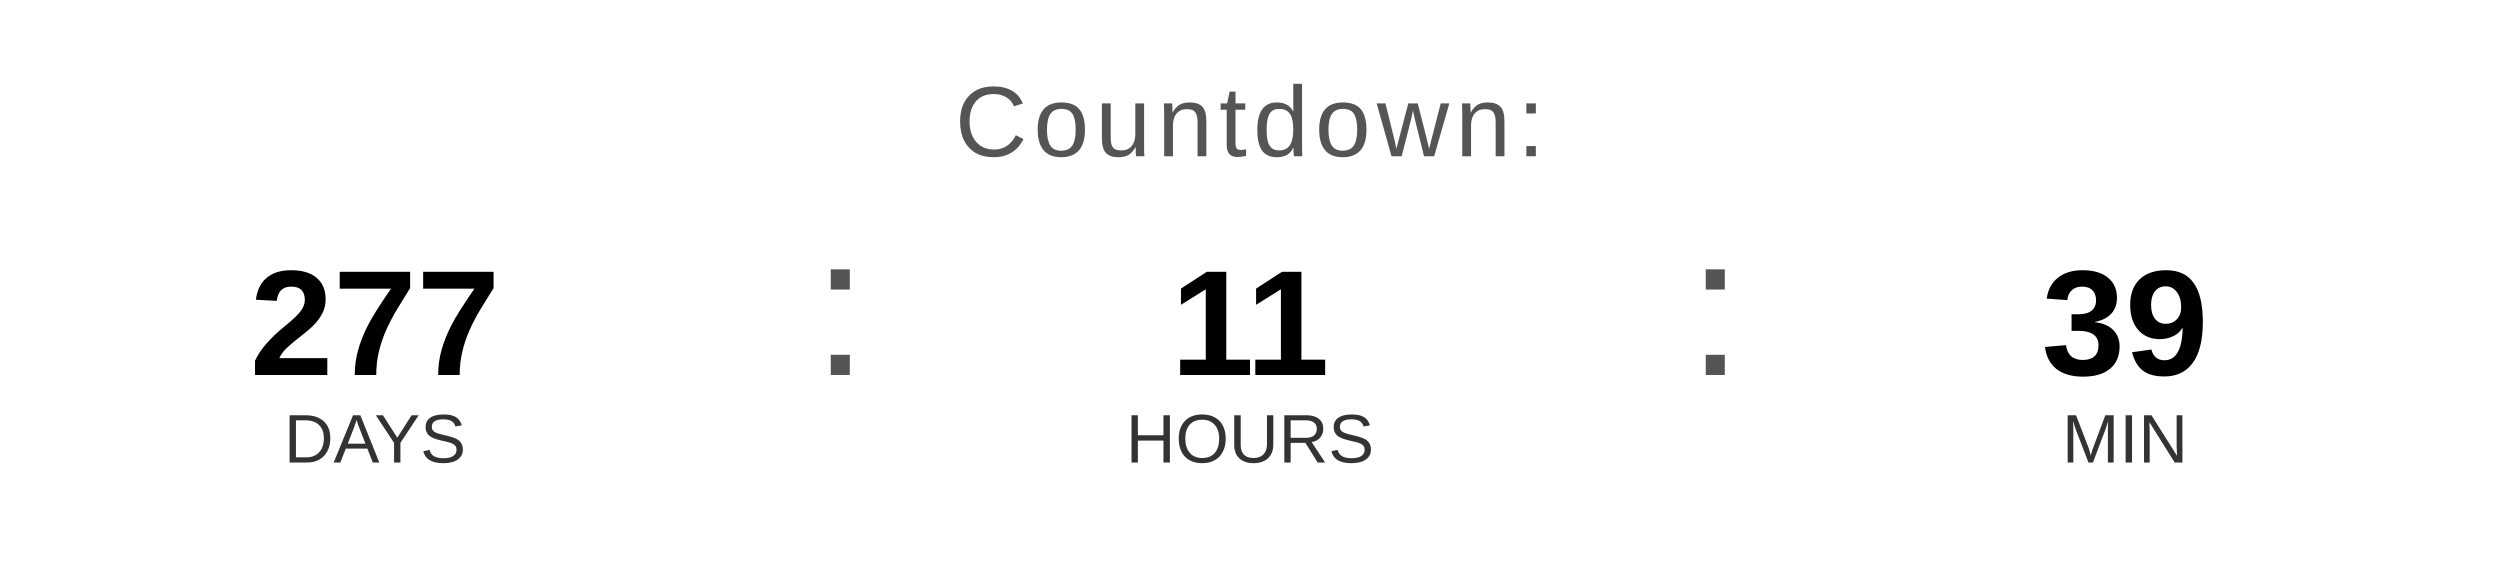
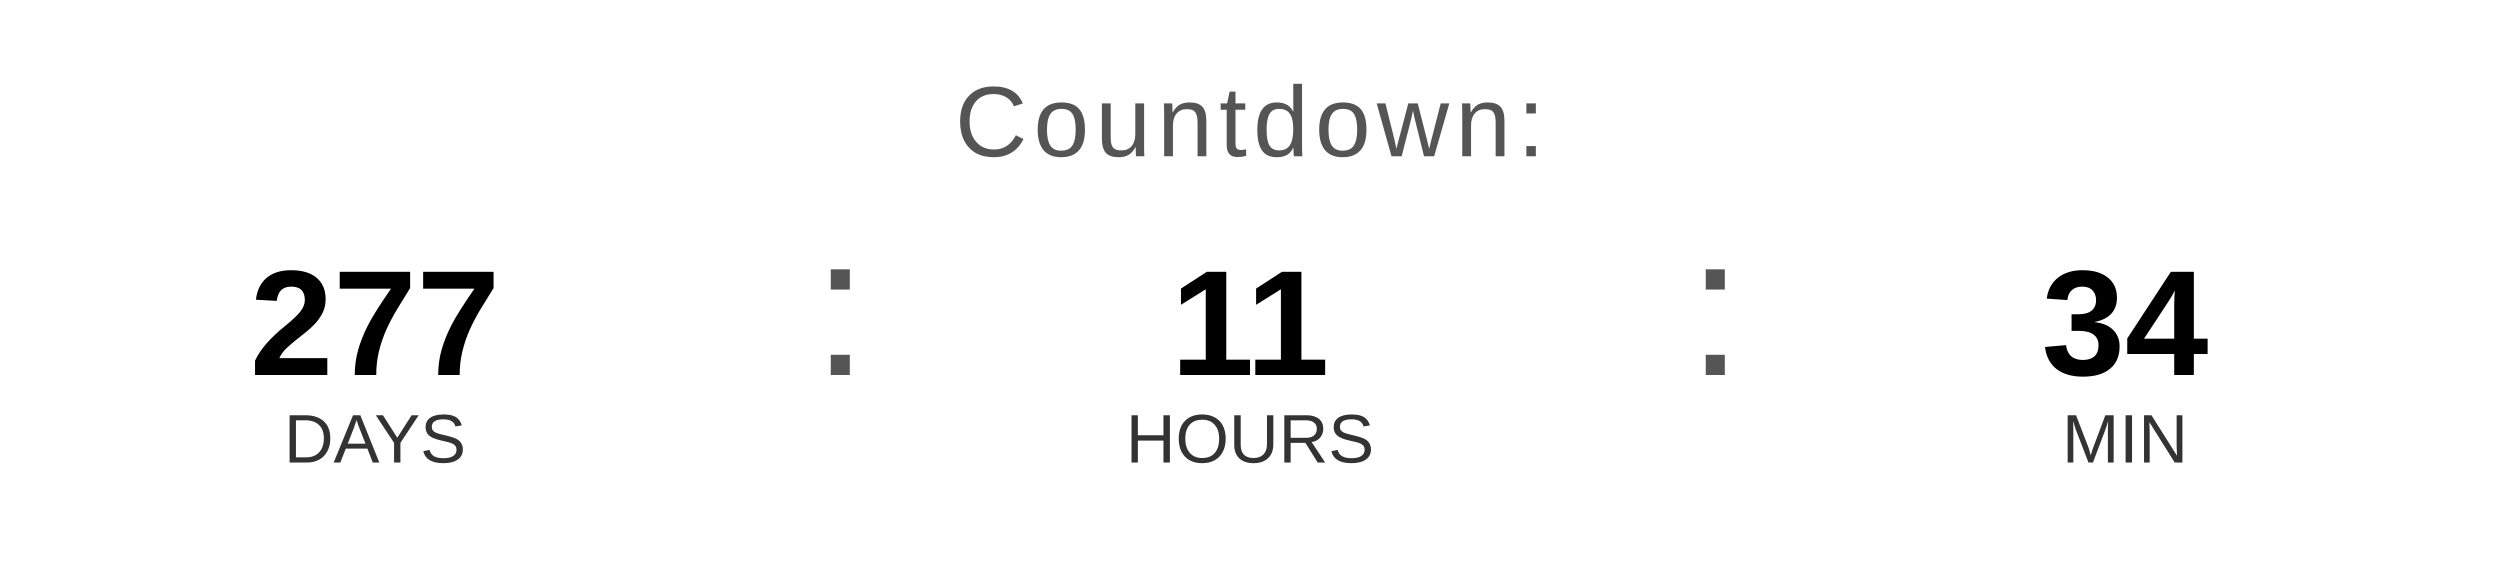
<svg xmlns="http://www.w3.org/2000/svg" width="400" height="90" viewBox="0 0 400 90">
  <text x="200" y="25" font-family="Arial, Helvetica, sans-serif" font-size="16" fill="#555555" text-anchor="middle" letter-spacing="1">
    Countdown:
  </text>
  <text x="60" y="60" font-family="Arial, Helvetica, sans-serif" font-size="24" font-weight="bold" fill="#000000" text-anchor="middle">277</text>
  <text x="60" y="74" font-family="Arial, Helvetica, sans-serif" font-size="11" fill="#333333" text-anchor="middle">DAYS</text>
  <text x="130" y="60" font-family="Arial, sans-serif" font-size="32" fill="#555555">:</text>
  <text x="200" y="60" font-family="Arial, Helvetica, sans-serif" font-size="24" font-weight="bold" fill="#000000" text-anchor="middle">11</text>
  <text x="200" y="74" font-family="Arial, Helvetica, sans-serif" font-size="11" fill="#333333" text-anchor="middle">HOURS</text>
  <text x="270" y="60" font-family="Arial, sans-serif" font-size="32" fill="#555555">:</text>
-   <text x="340" y="60" font-family="Arial, Helvetica, sans-serif" font-size="24" font-weight="bold" fill="#000000" text-anchor="middle">39</text>
+   <text x="340" y="60" font-family="Arial, Helvetica, sans-serif" font-size="24" font-weight="bold" fill="#000000" text-anchor="middle">34</text>
  <text x="340" y="74" font-family="Arial, Helvetica, sans-serif" font-size="11" fill="#333333" text-anchor="middle">MIN</text>
</svg>
